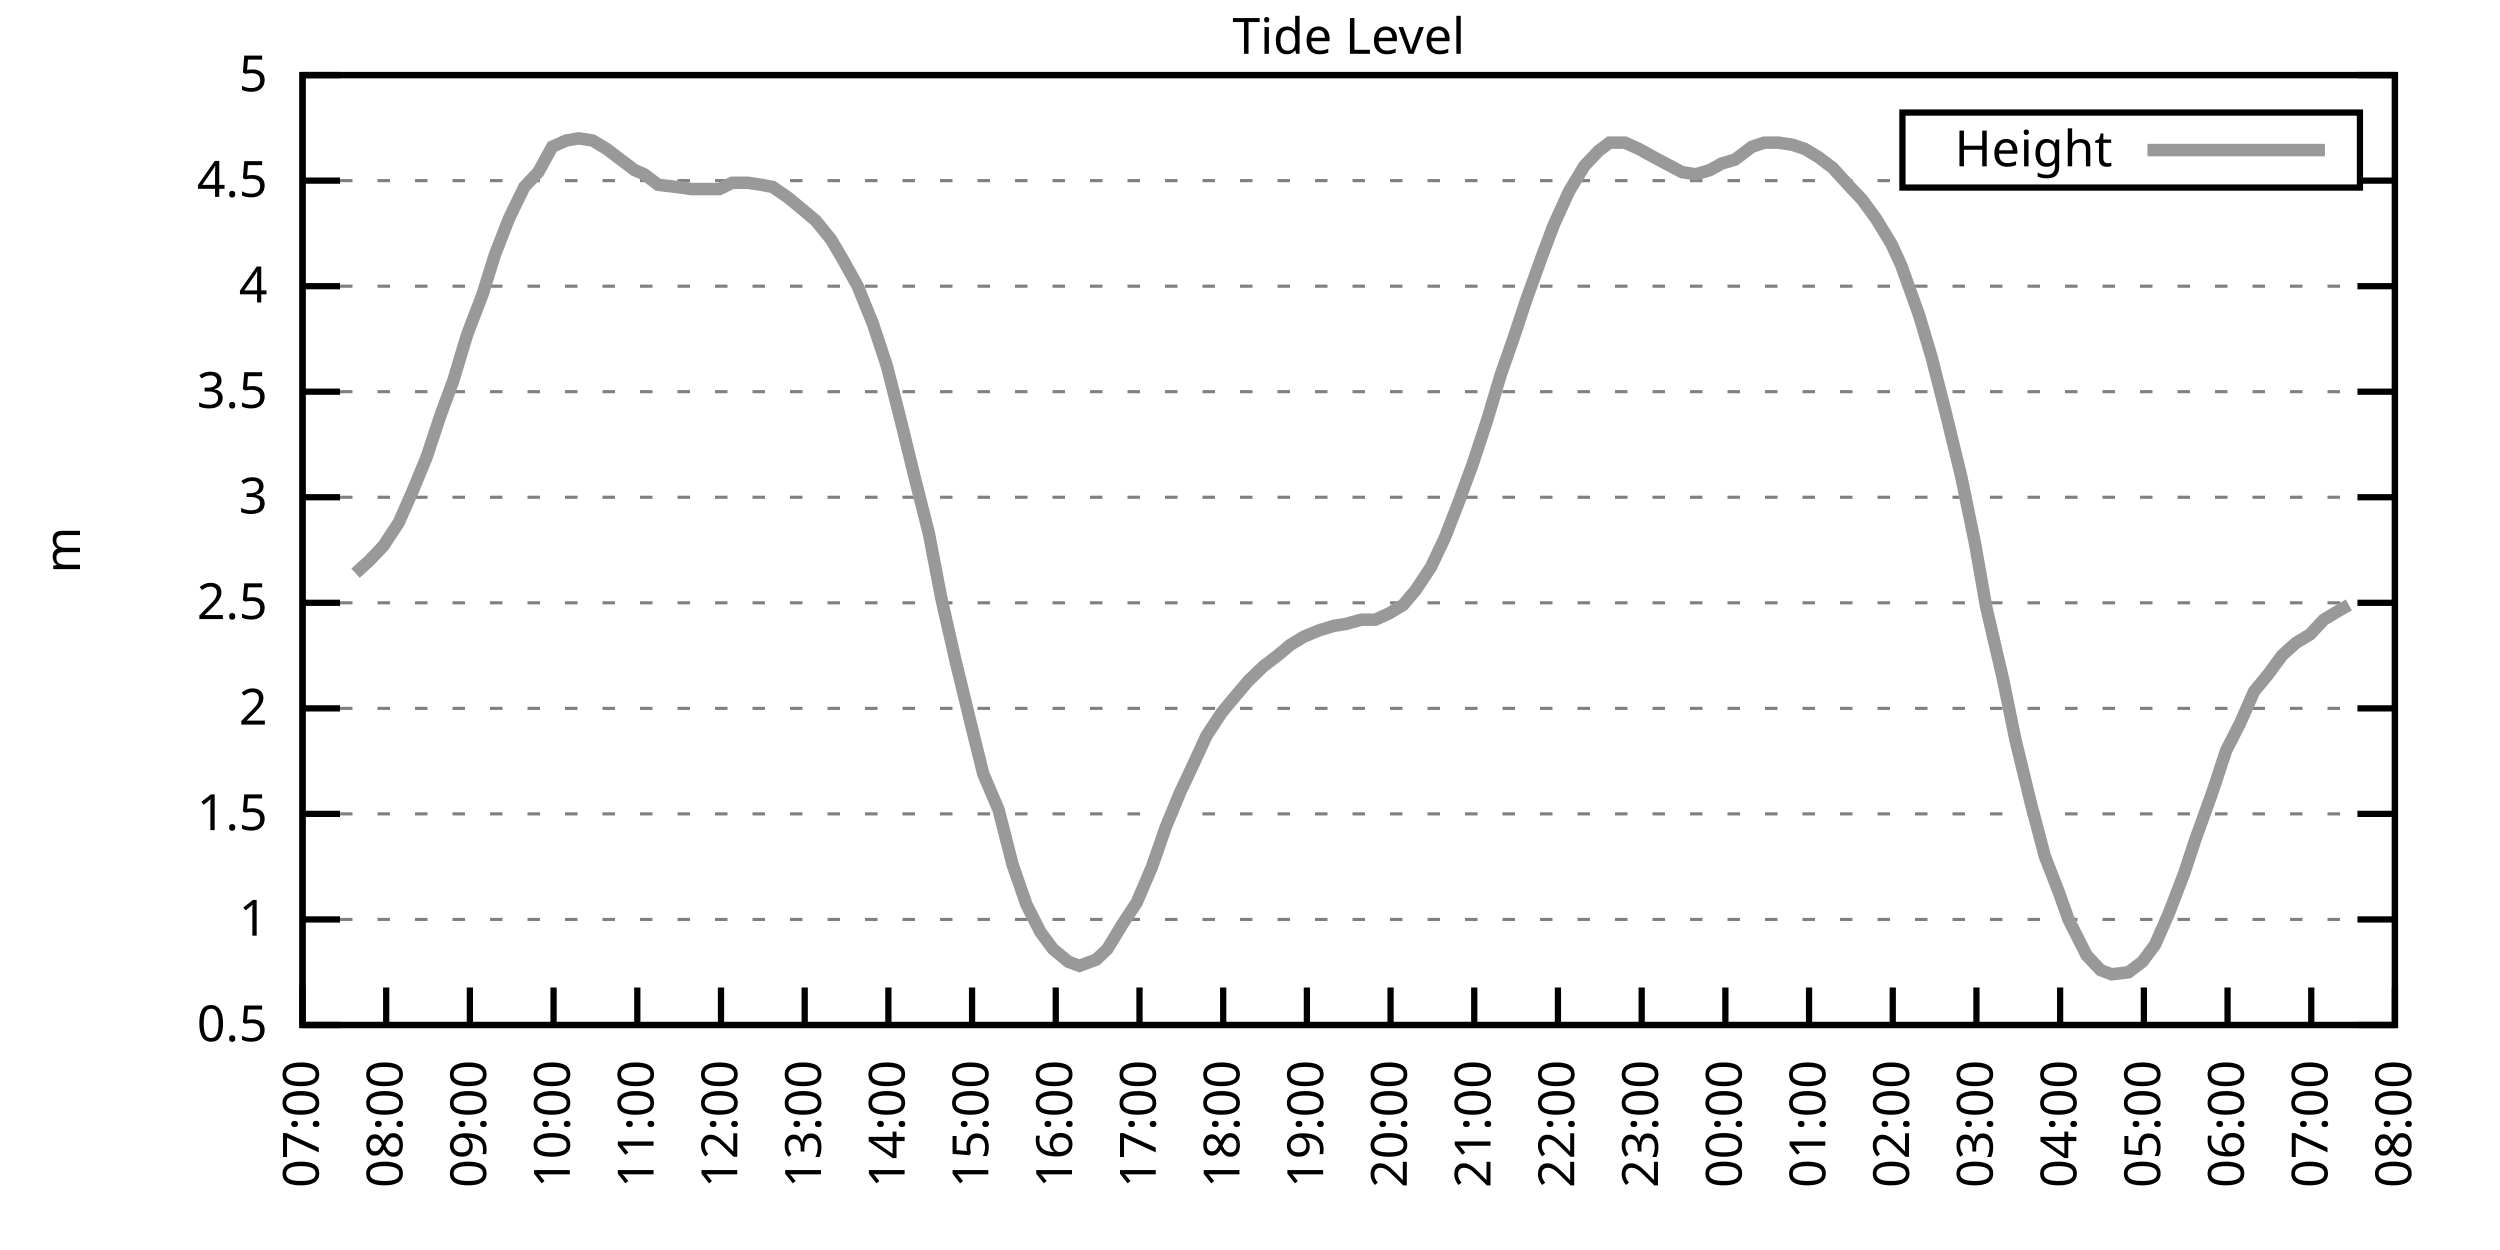
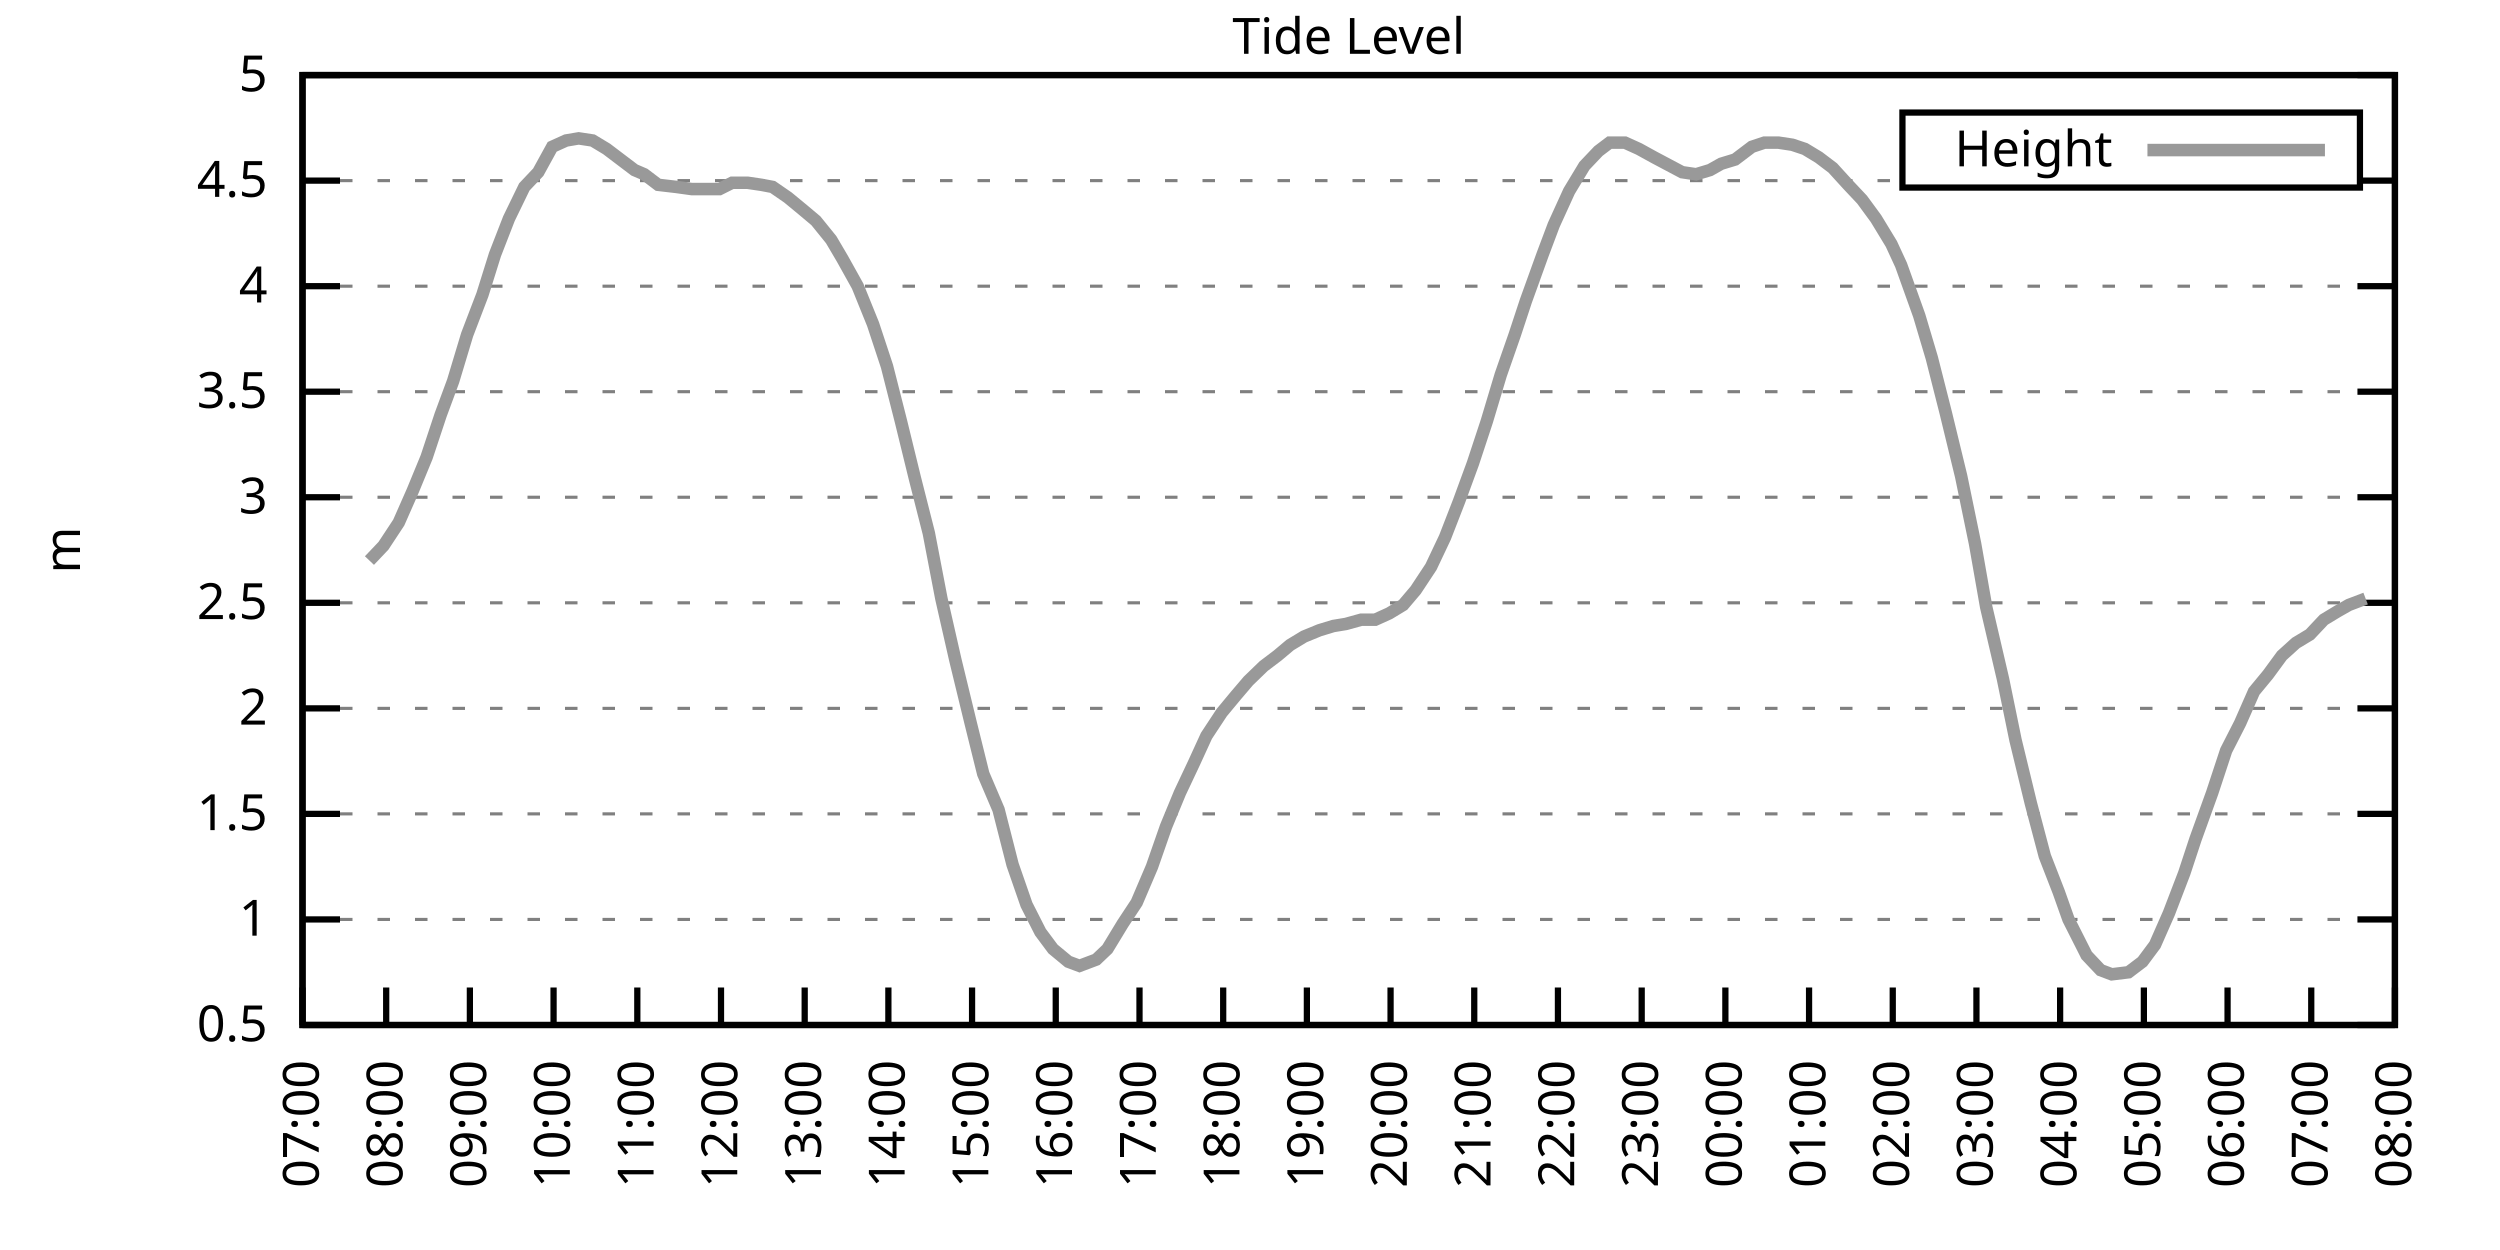
<svg xmlns="http://www.w3.org/2000/svg" xmlns:xlink="http://www.w3.org/1999/xlink" width="400" height="200" viewBox="0 0 400 200">
  <g id="gnuplot_canvas">
    <rect x="0" y="0" width="400" height="200" fill="none" />
    <defs>
      <circle id="gpDot" r="0.5" stroke-width="0.5" stroke="currentColor" />
      <path id="gpPt0" stroke-width="0.333" stroke="currentColor" d="M-1,0 h2 M0,-1 v2" />
      <path id="gpPt1" stroke-width="0.333" stroke="currentColor" d="M-1,-1 L1,1 M1,-1 L-1,1" />
      <path id="gpPt2" stroke-width="0.333" stroke="currentColor" d="M-1,0 L1,0 M0,-1 L0,1 M-1,-1 L1,1 M-1,1 L1,-1" />
      <rect id="gpPt3" stroke-width="0.333" stroke="currentColor" x="-1" y="-1" width="2" height="2" />
      <rect id="gpPt4" stroke-width="0.333" stroke="currentColor" fill="currentColor" x="-1" y="-1" width="2" height="2" />
      <circle id="gpPt5" stroke-width="0.333" stroke="currentColor" cx="0" cy="0" r="1" />
      <use xlink:href="#gpPt5" id="gpPt6" fill="currentColor" stroke="none" />
      <path id="gpPt7" stroke-width="0.333" stroke="currentColor" d="M0,-1.33 L-1.33,0.67 L1.33,0.67 z" />
      <use xlink:href="#gpPt7" id="gpPt8" fill="currentColor" stroke="none" />
      <use xlink:href="#gpPt7" id="gpPt9" stroke="currentColor" transform="rotate(180)" />
      <use xlink:href="#gpPt9" id="gpPt10" fill="currentColor" stroke="none" />
      <use xlink:href="#gpPt3" id="gpPt11" stroke="currentColor" transform="rotate(45)" />
      <use xlink:href="#gpPt11" id="gpPt12" fill="currentColor" stroke="none" />
      <path id="gpPt13" stroke-width="0.333" stroke="currentColor" d="M0,1.330 L1.265,0.411 L0.782,-1.067 L-0.782,-1.076 L-1.265,0.411 z" />
      <use xlink:href="#gpPt13" id="gpPt14" fill="currentColor" stroke="none" />
      <filter id="textbox" filterUnits="objectBoundingBox" x="0" y="0" height="1" width="1">
        <feFlood flood-color="white" flood-opacity="1" result="bgnd" />
        <feComposite in="SourceGraphic" in2="bgnd" operator="atop" />
      </filter>
      <filter id="greybox" filterUnits="objectBoundingBox" x="0" y="0" height="1" width="1">
        <feFlood flood-color="lightgrey" flood-opacity="1" result="grey" />
        <feComposite in="SourceGraphic" in2="grey" operator="atop" />
      </filter>
    </defs>
    <g fill="none" color="white" stroke="currentColor" stroke-width="1.00" stroke-linecap="butt" stroke-linejoin="miter">
</g>
    <g fill="none" color="black" stroke="currentColor" stroke-width="1.00" stroke-linecap="butt" stroke-linejoin="miter">
      <g stroke="none" shape-rendering="crispEdges">
        <polygon fill="rgb(255, 255, 255)" points="48.40,164.00 383.18,164.00 383.18,12.02 48.40,12.02 " />
      </g>
    </g>
    <g fill="none" color="black" stroke="currentColor" stroke-width="1.00" stroke-linecap="butt" stroke-linejoin="miter">
</g>
    <g fill="none" color="black" stroke="black" stroke-width="0.50" stroke-linecap="butt" stroke-linejoin="miter">
</g>
    <g fill="none" color="gray" stroke="currentColor" stroke-width="0.50" stroke-linecap="butt" stroke-linejoin="miter">
      <path stroke="gray" stroke-dasharray="2,4" class="gridline" d="M48.40,164.00 L383.19,164.00  " />
    </g>
    <g fill="none" color="gray" stroke="gray" stroke-width="1.00" stroke-linecap="butt" stroke-linejoin="miter">
</g>
    <g fill="none" color="black" stroke="currentColor" stroke-width="1.00" stroke-linecap="butt" stroke-linejoin="miter">
      <path stroke="black" d="M48.40,164.00 L54.40,164.00 M383.19,164.00 L377.19,164.00  " />
      <g transform="translate(42.80,166.60)" stroke="none" fill="black" font-family="Sans" font-size="8.00" text-anchor="end">
        <text>
          <tspan font-family="Sans"> 0.5</tspan>
        </text>
      </g>
    </g>
    <g fill="none" color="black" stroke="currentColor" stroke-width="1.00" stroke-linecap="butt" stroke-linejoin="miter">
</g>
    <g fill="none" color="black" stroke="black" stroke-width="0.50" stroke-linecap="butt" stroke-linejoin="miter">
</g>
    <g fill="none" color="gray" stroke="currentColor" stroke-width="0.50" stroke-linecap="butt" stroke-linejoin="miter">
      <path stroke="gray" stroke-dasharray="2,4" class="gridline" d="M48.40,147.11 L383.19,147.11  " />
    </g>
    <g fill="none" color="gray" stroke="gray" stroke-width="1.00" stroke-linecap="butt" stroke-linejoin="miter">
</g>
    <g fill="none" color="black" stroke="currentColor" stroke-width="1.00" stroke-linecap="butt" stroke-linejoin="miter">
      <path stroke="black" d="M48.40,147.11 L54.40,147.11 M383.19,147.11 L377.19,147.11  " />
      <g transform="translate(42.80,149.71)" stroke="none" fill="black" font-family="Sans" font-size="8.00" text-anchor="end">
        <text>
          <tspan font-family="Sans"> 1</tspan>
        </text>
      </g>
    </g>
    <g fill="none" color="black" stroke="currentColor" stroke-width="1.00" stroke-linecap="butt" stroke-linejoin="miter">
</g>
    <g fill="none" color="black" stroke="black" stroke-width="0.50" stroke-linecap="butt" stroke-linejoin="miter">
</g>
    <g fill="none" color="gray" stroke="currentColor" stroke-width="0.50" stroke-linecap="butt" stroke-linejoin="miter">
      <path stroke="gray" stroke-dasharray="2,4" class="gridline" d="M48.40,130.22 L383.19,130.22  " />
    </g>
    <g fill="none" color="gray" stroke="gray" stroke-width="1.00" stroke-linecap="butt" stroke-linejoin="miter">
</g>
    <g fill="none" color="black" stroke="currentColor" stroke-width="1.00" stroke-linecap="butt" stroke-linejoin="miter">
      <path stroke="black" d="M48.40,130.22 L54.40,130.22 M383.19,130.22 L377.19,130.22  " />
      <g transform="translate(42.80,132.82)" stroke="none" fill="black" font-family="Sans" font-size="8.00" text-anchor="end">
        <text>
          <tspan font-family="Sans"> 1.5</tspan>
        </text>
      </g>
    </g>
    <g fill="none" color="black" stroke="currentColor" stroke-width="1.00" stroke-linecap="butt" stroke-linejoin="miter">
</g>
    <g fill="none" color="black" stroke="black" stroke-width="0.50" stroke-linecap="butt" stroke-linejoin="miter">
</g>
    <g fill="none" color="gray" stroke="currentColor" stroke-width="0.50" stroke-linecap="butt" stroke-linejoin="miter">
      <path stroke="gray" stroke-dasharray="2,4" class="gridline" d="M48.40,113.34 L383.19,113.34  " />
    </g>
    <g fill="none" color="gray" stroke="gray" stroke-width="1.00" stroke-linecap="butt" stroke-linejoin="miter">
</g>
    <g fill="none" color="black" stroke="currentColor" stroke-width="1.00" stroke-linecap="butt" stroke-linejoin="miter">
      <path stroke="black" d="M48.40,113.34 L54.40,113.34 M383.19,113.34 L377.19,113.34  " />
      <g transform="translate(42.80,115.94)" stroke="none" fill="black" font-family="Sans" font-size="8.00" text-anchor="end">
        <text>
          <tspan font-family="Sans"> 2</tspan>
        </text>
      </g>
    </g>
    <g fill="none" color="black" stroke="currentColor" stroke-width="1.00" stroke-linecap="butt" stroke-linejoin="miter">
</g>
    <g fill="none" color="black" stroke="black" stroke-width="0.50" stroke-linecap="butt" stroke-linejoin="miter">
</g>
    <g fill="none" color="gray" stroke="currentColor" stroke-width="0.50" stroke-linecap="butt" stroke-linejoin="miter">
      <path stroke="gray" stroke-dasharray="2,4" class="gridline" d="M48.40,96.45 L383.19,96.45  " />
    </g>
    <g fill="none" color="gray" stroke="gray" stroke-width="1.00" stroke-linecap="butt" stroke-linejoin="miter">
</g>
    <g fill="none" color="black" stroke="currentColor" stroke-width="1.00" stroke-linecap="butt" stroke-linejoin="miter">
      <path stroke="black" d="M48.40,96.45 L54.40,96.45 M383.19,96.45 L377.19,96.45  " />
      <g transform="translate(42.80,99.05)" stroke="none" fill="black" font-family="Sans" font-size="8.00" text-anchor="end">
        <text>
          <tspan font-family="Sans"> 2.5</tspan>
        </text>
      </g>
    </g>
    <g fill="none" color="black" stroke="currentColor" stroke-width="1.00" stroke-linecap="butt" stroke-linejoin="miter">
</g>
    <g fill="none" color="black" stroke="black" stroke-width="0.50" stroke-linecap="butt" stroke-linejoin="miter">
</g>
    <g fill="none" color="gray" stroke="currentColor" stroke-width="0.50" stroke-linecap="butt" stroke-linejoin="miter">
      <path stroke="gray" stroke-dasharray="2,4" class="gridline" d="M48.40,79.56 L383.19,79.56  " />
    </g>
    <g fill="none" color="gray" stroke="gray" stroke-width="1.00" stroke-linecap="butt" stroke-linejoin="miter">
</g>
    <g fill="none" color="black" stroke="currentColor" stroke-width="1.00" stroke-linecap="butt" stroke-linejoin="miter">
      <path stroke="black" d="M48.40,79.56 L54.40,79.56 M383.19,79.56 L377.19,79.56  " />
      <g transform="translate(42.80,82.16)" stroke="none" fill="black" font-family="Sans" font-size="8.00" text-anchor="end">
        <text>
          <tspan font-family="Sans"> 3</tspan>
        </text>
      </g>
    </g>
    <g fill="none" color="black" stroke="currentColor" stroke-width="1.00" stroke-linecap="butt" stroke-linejoin="miter">
</g>
    <g fill="none" color="black" stroke="black" stroke-width="0.50" stroke-linecap="butt" stroke-linejoin="miter">
</g>
    <g fill="none" color="gray" stroke="currentColor" stroke-width="0.50" stroke-linecap="butt" stroke-linejoin="miter">
      <path stroke="gray" stroke-dasharray="2,4" class="gridline" d="M48.40,62.67 L383.19,62.67  " />
    </g>
    <g fill="none" color="gray" stroke="gray" stroke-width="1.00" stroke-linecap="butt" stroke-linejoin="miter">
</g>
    <g fill="none" color="black" stroke="currentColor" stroke-width="1.00" stroke-linecap="butt" stroke-linejoin="miter">
      <path stroke="black" d="M48.40,62.67 L54.40,62.67 M383.19,62.67 L377.19,62.67  " />
      <g transform="translate(42.80,65.27)" stroke="none" fill="black" font-family="Sans" font-size="8.00" text-anchor="end">
        <text>
          <tspan font-family="Sans"> 3.5</tspan>
        </text>
      </g>
    </g>
    <g fill="none" color="black" stroke="currentColor" stroke-width="1.00" stroke-linecap="butt" stroke-linejoin="miter">
</g>
    <g fill="none" color="black" stroke="black" stroke-width="0.50" stroke-linecap="butt" stroke-linejoin="miter">
</g>
    <g fill="none" color="gray" stroke="currentColor" stroke-width="0.50" stroke-linecap="butt" stroke-linejoin="miter">
      <path stroke="gray" stroke-dasharray="2,4" class="gridline" d="M48.40,45.79 L383.19,45.79  " />
    </g>
    <g fill="none" color="gray" stroke="gray" stroke-width="1.00" stroke-linecap="butt" stroke-linejoin="miter">
</g>
    <g fill="none" color="black" stroke="currentColor" stroke-width="1.00" stroke-linecap="butt" stroke-linejoin="miter">
      <path stroke="black" d="M48.40,45.79 L54.40,45.79 M383.19,45.79 L377.19,45.79  " />
      <g transform="translate(42.80,48.39)" stroke="none" fill="black" font-family="Sans" font-size="8.00" text-anchor="end">
        <text>
          <tspan font-family="Sans"> 4</tspan>
        </text>
      </g>
    </g>
    <g fill="none" color="black" stroke="currentColor" stroke-width="1.00" stroke-linecap="butt" stroke-linejoin="miter">
</g>
    <g fill="none" color="black" stroke="black" stroke-width="0.50" stroke-linecap="butt" stroke-linejoin="miter">
</g>
    <g fill="none" color="gray" stroke="currentColor" stroke-width="0.50" stroke-linecap="butt" stroke-linejoin="miter">
      <path stroke="gray" stroke-dasharray="2,4" class="gridline" d="M48.40,28.90 L304.39,28.90 M377.59,28.90 L383.19,28.90  " />
    </g>
    <g fill="none" color="gray" stroke="gray" stroke-width="1.00" stroke-linecap="butt" stroke-linejoin="miter">
</g>
    <g fill="none" color="black" stroke="currentColor" stroke-width="1.00" stroke-linecap="butt" stroke-linejoin="miter">
      <path stroke="black" d="M48.40,28.90 L54.40,28.90 M383.19,28.90 L377.19,28.90  " />
      <g transform="translate(42.80,31.50)" stroke="none" fill="black" font-family="Sans" font-size="8.00" text-anchor="end">
        <text>
          <tspan font-family="Sans"> 4.5</tspan>
        </text>
      </g>
    </g>
    <g fill="none" color="black" stroke="currentColor" stroke-width="1.00" stroke-linecap="butt" stroke-linejoin="miter">
</g>
    <g fill="none" color="black" stroke="black" stroke-width="0.50" stroke-linecap="butt" stroke-linejoin="miter">
</g>
    <g fill="none" color="gray" stroke="currentColor" stroke-width="0.50" stroke-linecap="butt" stroke-linejoin="miter">
      <path stroke="gray" stroke-dasharray="2,4" class="gridline" d="M48.40,12.01 L383.19,12.01  " />
    </g>
    <g fill="none" color="gray" stroke="gray" stroke-width="1.00" stroke-linecap="butt" stroke-linejoin="miter">
</g>
    <g fill="none" color="black" stroke="currentColor" stroke-width="1.00" stroke-linecap="butt" stroke-linejoin="miter">
      <path stroke="black" d="M48.40,12.01 L54.40,12.01 M383.19,12.01 L377.19,12.01  " />
      <g transform="translate(42.80,14.61)" stroke="none" fill="black" font-family="Sans" font-size="8.00" text-anchor="end">
        <text>
          <tspan font-family="Sans"> 5</tspan>
        </text>
      </g>
    </g>
    <g fill="none" color="black" stroke="currentColor" stroke-width="1.00" stroke-linecap="butt" stroke-linejoin="miter">
      <path stroke="black" d="M48.40,164.00 L48.40,158.00  " />
      <g transform="translate(51.00,169.60) rotate(270.00)" stroke="none" fill="black" font-family="Sans" font-size="8.00" text-anchor="end">
        <text>
          <tspan font-family="Sans">07:00</tspan>
        </text>
      </g>
    </g>
    <g fill="none" color="black" stroke="currentColor" stroke-width="1.00" stroke-linecap="butt" stroke-linejoin="miter">
      <path stroke="black" d="M61.79,164.00 L61.79,158.00  " />
      <g transform="translate(64.39,169.60) rotate(270.00)" stroke="none" fill="black" font-family="Sans" font-size="8.00" text-anchor="end">
        <text>
          <tspan font-family="Sans">08:00</tspan>
        </text>
      </g>
    </g>
    <g fill="none" color="black" stroke="currentColor" stroke-width="1.00" stroke-linecap="butt" stroke-linejoin="miter">
      <path stroke="black" d="M75.18,164.00 L75.18,158.00  " />
      <g transform="translate(77.78,169.60) rotate(270.00)" stroke="none" fill="black" font-family="Sans" font-size="8.00" text-anchor="end">
        <text>
          <tspan font-family="Sans">09:00</tspan>
        </text>
      </g>
    </g>
    <g fill="none" color="black" stroke="currentColor" stroke-width="1.00" stroke-linecap="butt" stroke-linejoin="miter">
      <path stroke="black" d="M88.57,164.00 L88.57,158.00  " />
      <g transform="translate(91.17,169.60) rotate(270.00)" stroke="none" fill="black" font-family="Sans" font-size="8.00" text-anchor="end">
        <text>
          <tspan font-family="Sans">10:00</tspan>
        </text>
      </g>
    </g>
    <g fill="none" color="black" stroke="currentColor" stroke-width="1.00" stroke-linecap="butt" stroke-linejoin="miter">
      <path stroke="black" d="M101.97,164.00 L101.97,158.00  " />
      <g transform="translate(104.57,169.60) rotate(270.00)" stroke="none" fill="black" font-family="Sans" font-size="8.00" text-anchor="end">
        <text>
          <tspan font-family="Sans">11:00</tspan>
        </text>
      </g>
    </g>
    <g fill="none" color="black" stroke="currentColor" stroke-width="1.00" stroke-linecap="butt" stroke-linejoin="miter">
      <path stroke="black" d="M115.36,164.00 L115.36,158.00  " />
      <g transform="translate(117.96,169.60) rotate(270.00)" stroke="none" fill="black" font-family="Sans" font-size="8.00" text-anchor="end">
        <text>
          <tspan font-family="Sans">12:00</tspan>
        </text>
      </g>
    </g>
    <g fill="none" color="black" stroke="currentColor" stroke-width="1.00" stroke-linecap="butt" stroke-linejoin="miter">
      <path stroke="black" d="M128.75,164.00 L128.75,158.00  " />
      <g transform="translate(131.35,169.60) rotate(270.00)" stroke="none" fill="black" font-family="Sans" font-size="8.00" text-anchor="end">
        <text>
          <tspan font-family="Sans">13:00</tspan>
        </text>
      </g>
    </g>
    <g fill="none" color="black" stroke="currentColor" stroke-width="1.00" stroke-linecap="butt" stroke-linejoin="miter">
      <path stroke="black" d="M142.14,164.00 L142.14,158.00  " />
      <g transform="translate(144.74,169.60) rotate(270.00)" stroke="none" fill="black" font-family="Sans" font-size="8.00" text-anchor="end">
        <text>
          <tspan font-family="Sans">14:00</tspan>
        </text>
      </g>
    </g>
    <g fill="none" color="black" stroke="currentColor" stroke-width="1.00" stroke-linecap="butt" stroke-linejoin="miter">
      <path stroke="black" d="M155.53,164.00 L155.53,158.00  " />
      <g transform="translate(158.13,169.60) rotate(270.00)" stroke="none" fill="black" font-family="Sans" font-size="8.00" text-anchor="end">
        <text>
          <tspan font-family="Sans">15:00</tspan>
        </text>
      </g>
    </g>
    <g fill="none" color="black" stroke="currentColor" stroke-width="1.00" stroke-linecap="butt" stroke-linejoin="miter">
      <path stroke="black" d="M168.92,164.00 L168.92,158.00  " />
      <g transform="translate(171.52,169.60) rotate(270.00)" stroke="none" fill="black" font-family="Sans" font-size="8.00" text-anchor="end">
        <text>
          <tspan font-family="Sans">16:00</tspan>
        </text>
      </g>
    </g>
    <g fill="none" color="black" stroke="currentColor" stroke-width="1.00" stroke-linecap="butt" stroke-linejoin="miter">
      <path stroke="black" d="M182.32,164.00 L182.32,158.00  " />
      <g transform="translate(184.92,169.60) rotate(270.00)" stroke="none" fill="black" font-family="Sans" font-size="8.00" text-anchor="end">
        <text>
          <tspan font-family="Sans">17:00</tspan>
        </text>
      </g>
    </g>
    <g fill="none" color="black" stroke="currentColor" stroke-width="1.00" stroke-linecap="butt" stroke-linejoin="miter">
      <path stroke="black" d="M195.71,164.00 L195.71,158.00  " />
      <g transform="translate(198.31,169.60) rotate(270.00)" stroke="none" fill="black" font-family="Sans" font-size="8.00" text-anchor="end">
        <text>
          <tspan font-family="Sans">18:00</tspan>
        </text>
      </g>
    </g>
    <g fill="none" color="black" stroke="currentColor" stroke-width="1.00" stroke-linecap="butt" stroke-linejoin="miter">
      <path stroke="black" d="M209.10,164.00 L209.10,158.00  " />
      <g transform="translate(211.70,169.60) rotate(270.00)" stroke="none" fill="black" font-family="Sans" font-size="8.00" text-anchor="end">
        <text>
          <tspan font-family="Sans">19:00</tspan>
        </text>
      </g>
    </g>
    <g fill="none" color="black" stroke="currentColor" stroke-width="1.00" stroke-linecap="butt" stroke-linejoin="miter">
      <path stroke="black" d="M222.49,164.00 L222.49,158.00  " />
      <g transform="translate(225.09,169.60) rotate(270.00)" stroke="none" fill="black" font-family="Sans" font-size="8.00" text-anchor="end">
        <text>
          <tspan font-family="Sans">20:00</tspan>
        </text>
      </g>
    </g>
    <g fill="none" color="black" stroke="currentColor" stroke-width="1.00" stroke-linecap="butt" stroke-linejoin="miter">
      <path stroke="black" d="M235.88,164.00 L235.88,158.00  " />
      <g transform="translate(238.48,169.60) rotate(270.00)" stroke="none" fill="black" font-family="Sans" font-size="8.00" text-anchor="end">
        <text>
          <tspan font-family="Sans">21:00</tspan>
        </text>
      </g>
    </g>
    <g fill="none" color="black" stroke="currentColor" stroke-width="1.00" stroke-linecap="butt" stroke-linejoin="miter">
      <path stroke="black" d="M249.27,164.00 L249.27,158.00  " />
      <g transform="translate(251.87,169.60) rotate(270.00)" stroke="none" fill="black" font-family="Sans" font-size="8.00" text-anchor="end">
        <text>
          <tspan font-family="Sans">22:00</tspan>
        </text>
      </g>
    </g>
    <g fill="none" color="black" stroke="currentColor" stroke-width="1.00" stroke-linecap="butt" stroke-linejoin="miter">
      <path stroke="black" d="M262.67,164.00 L262.67,158.00  " />
      <g transform="translate(265.27,169.60) rotate(270.00)" stroke="none" fill="black" font-family="Sans" font-size="8.00" text-anchor="end">
        <text>
          <tspan font-family="Sans">23:00</tspan>
        </text>
      </g>
    </g>
    <g fill="none" color="black" stroke="currentColor" stroke-width="1.00" stroke-linecap="butt" stroke-linejoin="miter">
      <path stroke="black" d="M276.06,164.00 L276.06,158.00  " />
      <g transform="translate(278.66,169.60) rotate(270.00)" stroke="none" fill="black" font-family="Sans" font-size="8.00" text-anchor="end">
        <text>
          <tspan font-family="Sans">00:00</tspan>
        </text>
      </g>
    </g>
    <g fill="none" color="black" stroke="currentColor" stroke-width="1.00" stroke-linecap="butt" stroke-linejoin="miter">
      <path stroke="black" d="M289.45,164.00 L289.45,158.00  " />
      <g transform="translate(292.05,169.60) rotate(270.00)" stroke="none" fill="black" font-family="Sans" font-size="8.00" text-anchor="end">
        <text>
          <tspan font-family="Sans">01:00</tspan>
        </text>
      </g>
    </g>
    <g fill="none" color="black" stroke="currentColor" stroke-width="1.00" stroke-linecap="butt" stroke-linejoin="miter">
      <path stroke="black" d="M302.84,164.00 L302.84,158.00  " />
      <g transform="translate(305.44,169.60) rotate(270.00)" stroke="none" fill="black" font-family="Sans" font-size="8.00" text-anchor="end">
        <text>
          <tspan font-family="Sans">02:00</tspan>
        </text>
      </g>
    </g>
    <g fill="none" color="black" stroke="currentColor" stroke-width="1.00" stroke-linecap="butt" stroke-linejoin="miter">
      <path stroke="black" d="M316.23,164.00 L316.23,158.00  " />
      <g transform="translate(318.83,169.60) rotate(270.00)" stroke="none" fill="black" font-family="Sans" font-size="8.00" text-anchor="end">
        <text>
          <tspan font-family="Sans">03:00</tspan>
        </text>
      </g>
    </g>
    <g fill="none" color="black" stroke="currentColor" stroke-width="1.00" stroke-linecap="butt" stroke-linejoin="miter">
      <path stroke="black" d="M329.62,164.00 L329.62,158.00  " />
      <g transform="translate(332.22,169.60) rotate(270.00)" stroke="none" fill="black" font-family="Sans" font-size="8.00" text-anchor="end">
        <text>
          <tspan font-family="Sans">04:00</tspan>
        </text>
      </g>
    </g>
    <g fill="none" color="black" stroke="currentColor" stroke-width="1.00" stroke-linecap="butt" stroke-linejoin="miter">
      <path stroke="black" d="M343.02,164.00 L343.02,158.00  " />
      <g transform="translate(345.62,169.60) rotate(270.00)" stroke="none" fill="black" font-family="Sans" font-size="8.00" text-anchor="end">
        <text>
          <tspan font-family="Sans">05:00</tspan>
        </text>
      </g>
    </g>
    <g fill="none" color="black" stroke="currentColor" stroke-width="1.00" stroke-linecap="butt" stroke-linejoin="miter">
      <path stroke="black" d="M356.41,164.00 L356.41,158.00  " />
      <g transform="translate(359.01,169.60) rotate(270.00)" stroke="none" fill="black" font-family="Sans" font-size="8.00" text-anchor="end">
        <text>
          <tspan font-family="Sans">06:00</tspan>
        </text>
      </g>
    </g>
    <g fill="none" color="black" stroke="currentColor" stroke-width="1.00" stroke-linecap="butt" stroke-linejoin="miter">
      <path stroke="black" d="M369.80,164.00 L369.80,158.00  " />
      <g transform="translate(372.40,169.60) rotate(270.00)" stroke="none" fill="black" font-family="Sans" font-size="8.00" text-anchor="end">
        <text>
          <tspan font-family="Sans">07:00</tspan>
        </text>
      </g>
    </g>
    <g fill="none" color="black" stroke="currentColor" stroke-width="1.00" stroke-linecap="butt" stroke-linejoin="miter">
      <path stroke="black" d="M383.19,164.00 L383.19,158.00  " />
      <g transform="translate(385.79,169.60) rotate(270.00)" stroke="none" fill="black" font-family="Sans" font-size="8.00" text-anchor="end">
        <text>
          <tspan font-family="Sans">08:00</tspan>
        </text>
      </g>
    </g>
    <g fill="none" color="black" stroke="currentColor" stroke-width="1.00" stroke-linecap="butt" stroke-linejoin="miter">
</g>
    <g fill="none" color="black" stroke="currentColor" stroke-width="1.00" stroke-linecap="butt" stroke-linejoin="miter">
      <path stroke="black" d="M48.40,12.01 L48.40,164.00 L383.19,164.00 L383.19,12.01 L48.40,12.01 Z  " />
    </g>
    <g fill="none" color="black" stroke="currentColor" stroke-width="1.00" stroke-linecap="butt" stroke-linejoin="miter">
</g>
    <g fill="none" color="black" stroke="currentColor" stroke-width="1.00" stroke-linecap="butt" stroke-linejoin="miter">
      <path stroke="black" d="M304.39,30.01 L304.39,18.01 L377.59,18.01 L377.59,30.01 L304.39,30.01 Z  " />
    </g>
    <g id="Tide_level_plot_1">
      <g fill="none" color="white" stroke="black" stroke-width="2.00" stroke-linecap="butt" stroke-linejoin="miter">
</g>
      <g fill="none" color="black" stroke="currentColor" stroke-width="2.00" stroke-linecap="butt" stroke-linejoin="miter">
        <g transform="translate(337.99,26.61)" stroke="none" fill="black" font-family="Sans" font-size="8.00" text-anchor="end">
          <text>
            <tspan font-family="Sans">Height</tspan>
          </text>
        </g>
      </g>
      <g fill="none" color="black" stroke="currentColor" stroke-width="2.00" stroke-linecap="butt" stroke-linejoin="miter">
-         <path stroke="rgb(153, 153, 153)" d="M343.59,24.01 L371.99,24.01 M56.88,91.72 L59.11,89.69 L61.35,87.33 L63.80,83.61 L66.03,78.55 L68.26,73.14   L70.50,66.39 L72.50,60.98 L74.74,53.55 L77.19,47.14 L79.20,40.72 L81.43,34.98 L83.89,29.91 L86.12,27.55   L88.35,23.49 L90.58,22.48 L92.59,22.14 L94.82,22.48 L97.06,23.83 L99.29,25.52 L101.52,27.21 L103.08,27.88   L105.31,29.57 L108.22,29.91 L110.67,30.25 L112.23,30.25 L115.13,30.25 L117.14,29.24 L119.60,29.24 L121.83,29.57   L123.62,29.91 L126.07,31.60 L128.53,33.63 L130.54,35.32 L132.99,38.35 L134.78,41.39 L137.23,45.79 L139.69,51.87   L141.92,58.62 L144.15,67.40 L146.38,76.52 L148.61,85.30 L150.62,95.77 L152.85,105.57 L155.31,115.70 L157.32,123.81   L159.77,129.55 L162.01,138.33 L164.24,144.75 L166.47,149.14 L168.48,151.84 L170.93,153.87 L172.72,154.54 L175.40,153.53   L177.18,151.84 L179.64,147.79 L181.87,144.41 L184.32,138.67 L186.56,132.25 L188.79,126.85 L191.02,122.12 L193.03,117.73   L195.48,114.01 L197.72,111.31 L199.73,108.95 L202.18,106.58 L204.41,104.89 L206.42,103.20 L208.65,101.85 L211.11,100.84   L213.34,100.16 L215.35,99.83 L217.80,99.15 L220.04,99.15 L222.27,98.14 L224.50,96.79 L226.51,94.42 L228.96,90.71   L231.20,85.98 L233.43,80.24 L235.66,74.16 L237.89,67.40 L240.12,59.97 L242.36,53.55 L244.14,48.15 L246.82,40.72   L248.60,35.99 L251.06,30.59 L253.51,26.53 L255.75,24.17 L257.53,22.82 L259.99,22.82 L262.22,23.83 L264.67,25.18   L269.14,27.55 L271.37,27.88 L273.60,27.21 L275.39,26.20 L277.62,25.52 L280.30,23.49 L282.31,22.82 L284.54,22.82   L286.77,23.16 L288.78,23.83 L291.01,25.18 L293.24,26.87 L295.70,29.57 L297.93,31.94 L300.16,34.98 L302.62,39.03   L304.18,42.41 L307.08,50.51 L309.09,57.27 L311.32,66.05 L313.78,76.18 L316.01,86.99 L317.79,97.12 L320.47,108.61   L322.48,118.40 L324.94,128.54 L327.17,136.98 L329.40,142.72 L330.96,147.11 L333.86,152.85 L336.10,155.22 L337.88,155.89   L340.56,155.56 L342.79,153.87 L344.80,151.17 L347.03,146.10 L349.49,139.68 L351.27,134.28 L353.95,126.85 L356.18,120.09   L358.42,115.70 L360.65,110.63 L362.88,107.93 L365.11,104.89 L367.34,102.87 L369.58,101.52 L371.81,99.15 L374.04,97.80   L375.82,96.79  " />
+         <path stroke="rgb(153, 153, 153)" d="M343.59,24.01 L371.99,24.01 M59.11,89.69 L61.35,87.33 L63.80,83.61 L66.03,78.55 L68.26,73.14 L70.50,66.39   L72.50,60.98 L74.74,53.55 L77.19,47.14 L79.20,40.72 L81.43,34.98 L83.89,29.91 L86.12,27.55 L88.35,23.49   L90.58,22.48 L92.59,22.14 L94.82,22.48 L97.06,23.83 L99.29,25.52 L101.52,27.21 L103.08,27.88 L105.31,29.57   L108.22,29.91 L110.67,30.25 L112.23,30.25 L115.13,30.25 L117.14,29.24 L119.60,29.24 L121.83,29.57 L123.62,29.91   L126.07,31.60 L128.53,33.63 L130.54,35.32 L132.99,38.35 L134.78,41.39 L137.23,45.79 L139.69,51.87 L141.92,58.62   L144.15,67.40 L146.38,76.52 L148.61,85.30 L150.62,95.77 L152.85,105.57 L155.31,115.70 L157.32,123.81 L159.77,129.55   L162.01,138.33 L164.24,144.75 L166.47,149.14 L168.48,151.84 L170.93,153.87 L172.72,154.54 L175.40,153.53 L177.18,151.84   L179.64,147.79 L181.87,144.41 L184.32,138.67 L186.56,132.25 L188.79,126.85 L191.02,122.12 L193.03,117.73 L195.48,114.01   L197.72,111.31 L199.73,108.95 L202.18,106.58 L204.41,104.89 L206.42,103.20 L208.65,101.85 L211.11,100.84 L213.34,100.16   L215.35,99.83 L217.80,99.15 L220.04,99.15 L222.27,98.14 L224.50,96.79 L226.51,94.42 L228.96,90.71 L231.20,85.98   L233.43,80.24 L235.66,74.16 L237.89,67.40 L240.12,59.97 L242.36,53.55 L244.14,48.15 L246.82,40.72 L248.60,35.99   L251.06,30.59 L253.51,26.53 L255.75,24.17 L257.53,22.82 L259.99,22.82 L262.22,23.83 L264.67,25.18 L269.14,27.55   L271.37,27.88 L273.60,27.21 L275.39,26.20 L277.62,25.52 L280.30,23.49 L282.31,22.82 L284.54,22.82 L286.77,23.16   L288.78,23.83 L291.01,25.18 L293.24,26.87 L295.70,29.57 L297.93,31.94 L300.16,34.98 L302.62,39.03 L304.18,42.41   L307.08,50.51 L309.09,57.27 L311.32,66.05 L313.78,76.18 L316.01,86.99 L317.79,97.12 L320.47,108.61 L322.48,118.40   L324.94,128.54 L327.17,136.98 L329.40,142.72 L330.96,147.11 L333.86,152.85 L336.10,155.22 L337.88,155.89 L340.56,155.56   L342.79,153.87 L344.80,151.17 L347.03,146.10 L349.49,139.68 L351.27,134.28 L353.95,126.85 L356.18,120.09 L358.42,115.70   L360.65,110.63 L362.88,107.93 L365.11,104.89 L367.34,102.87 L369.58,101.52 L371.81,99.15 L374.04,97.80 L375.82,96.79   L378.50,95.77  " />
      </g>
    </g>
    <g fill="none" color="black" stroke="currentColor" stroke-width="2.00" stroke-linecap="butt" stroke-linejoin="miter">
</g>
    <g fill="none" color="black" stroke="black" stroke-width="1.00" stroke-linecap="butt" stroke-linejoin="miter">
</g>
    <g fill="none" color="black" stroke="currentColor" stroke-width="1.00" stroke-linecap="butt" stroke-linejoin="miter">
      <path stroke="black" d="M48.40,12.01 L48.40,164.00 L383.19,164.00 L383.19,12.01 L48.40,12.01 Z  " />
      <g transform="translate(12.80,88.01) rotate(270.00)" stroke="none" fill="black" font-family="Sans" font-size="8.00" text-anchor="middle">
        <text>
          <tspan font-family="Sans">m</tspan>
        </text>
      </g>
    </g>
    <g fill="none" color="black" stroke="currentColor" stroke-width="1.00" stroke-linecap="butt" stroke-linejoin="miter">
</g>
    <g fill="none" color="black" stroke="currentColor" stroke-width="1.00" stroke-linecap="butt" stroke-linejoin="miter">
      <g transform="translate(215.79,8.61)" stroke="none" fill="black" font-family="Sans" font-size="8.00" text-anchor="middle">
        <text>
          <tspan font-family="Sans">Tide Level</tspan>
        </text>
      </g>
    </g>
    <g fill="none" color="black" stroke="currentColor" stroke-width="1.00" stroke-linecap="butt" stroke-linejoin="miter">
</g>
  </g>
</svg>
